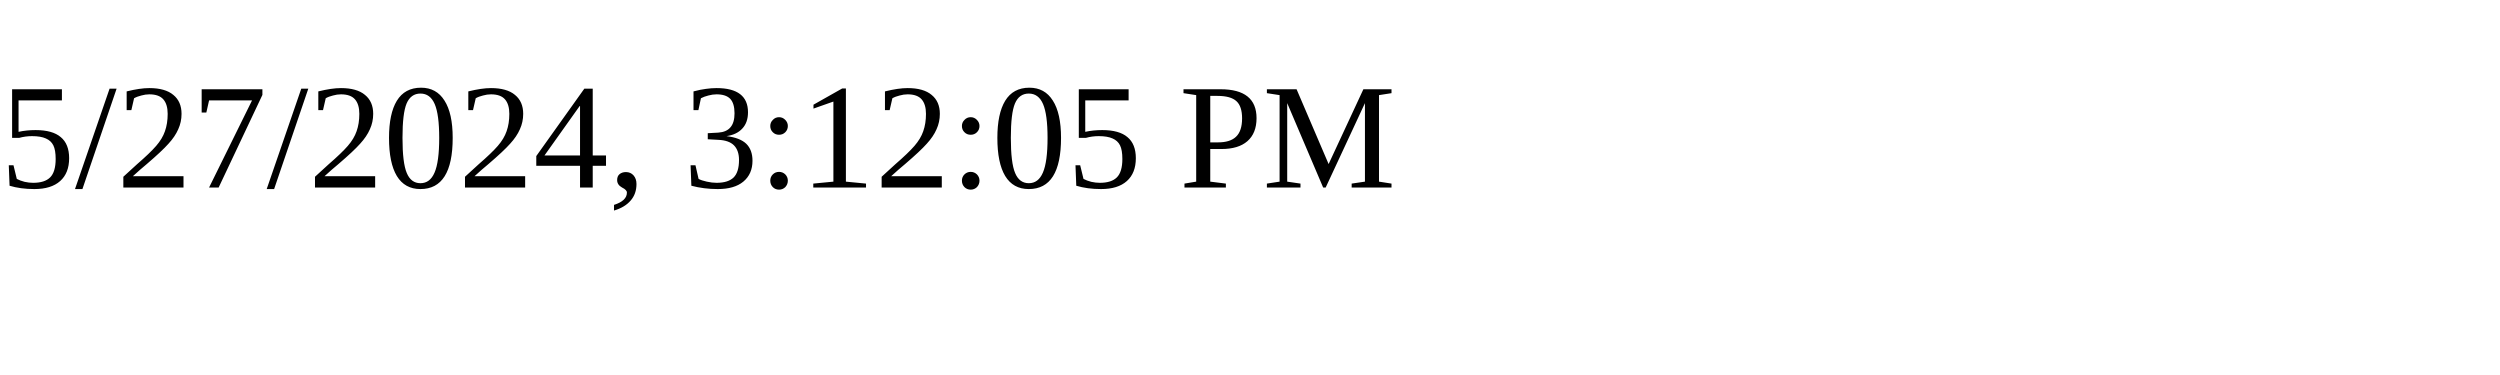
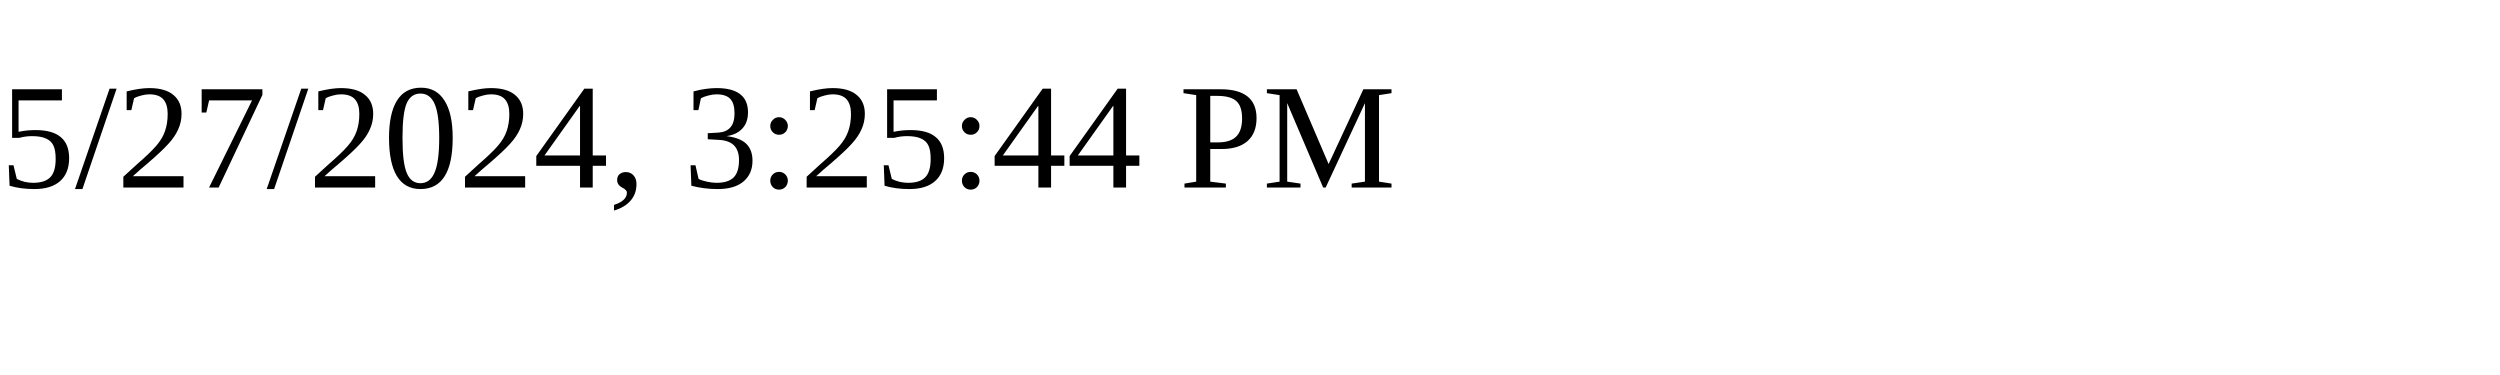
<svg xmlns="http://www.w3.org/2000/svg" height="30" width="200">
-   <text x="0" y="15">5/27/2024, 3:12:05 PM</text>
+   <text x="0" y="15">5/27/2024, 3:25:44 PM</text>
</svg>
